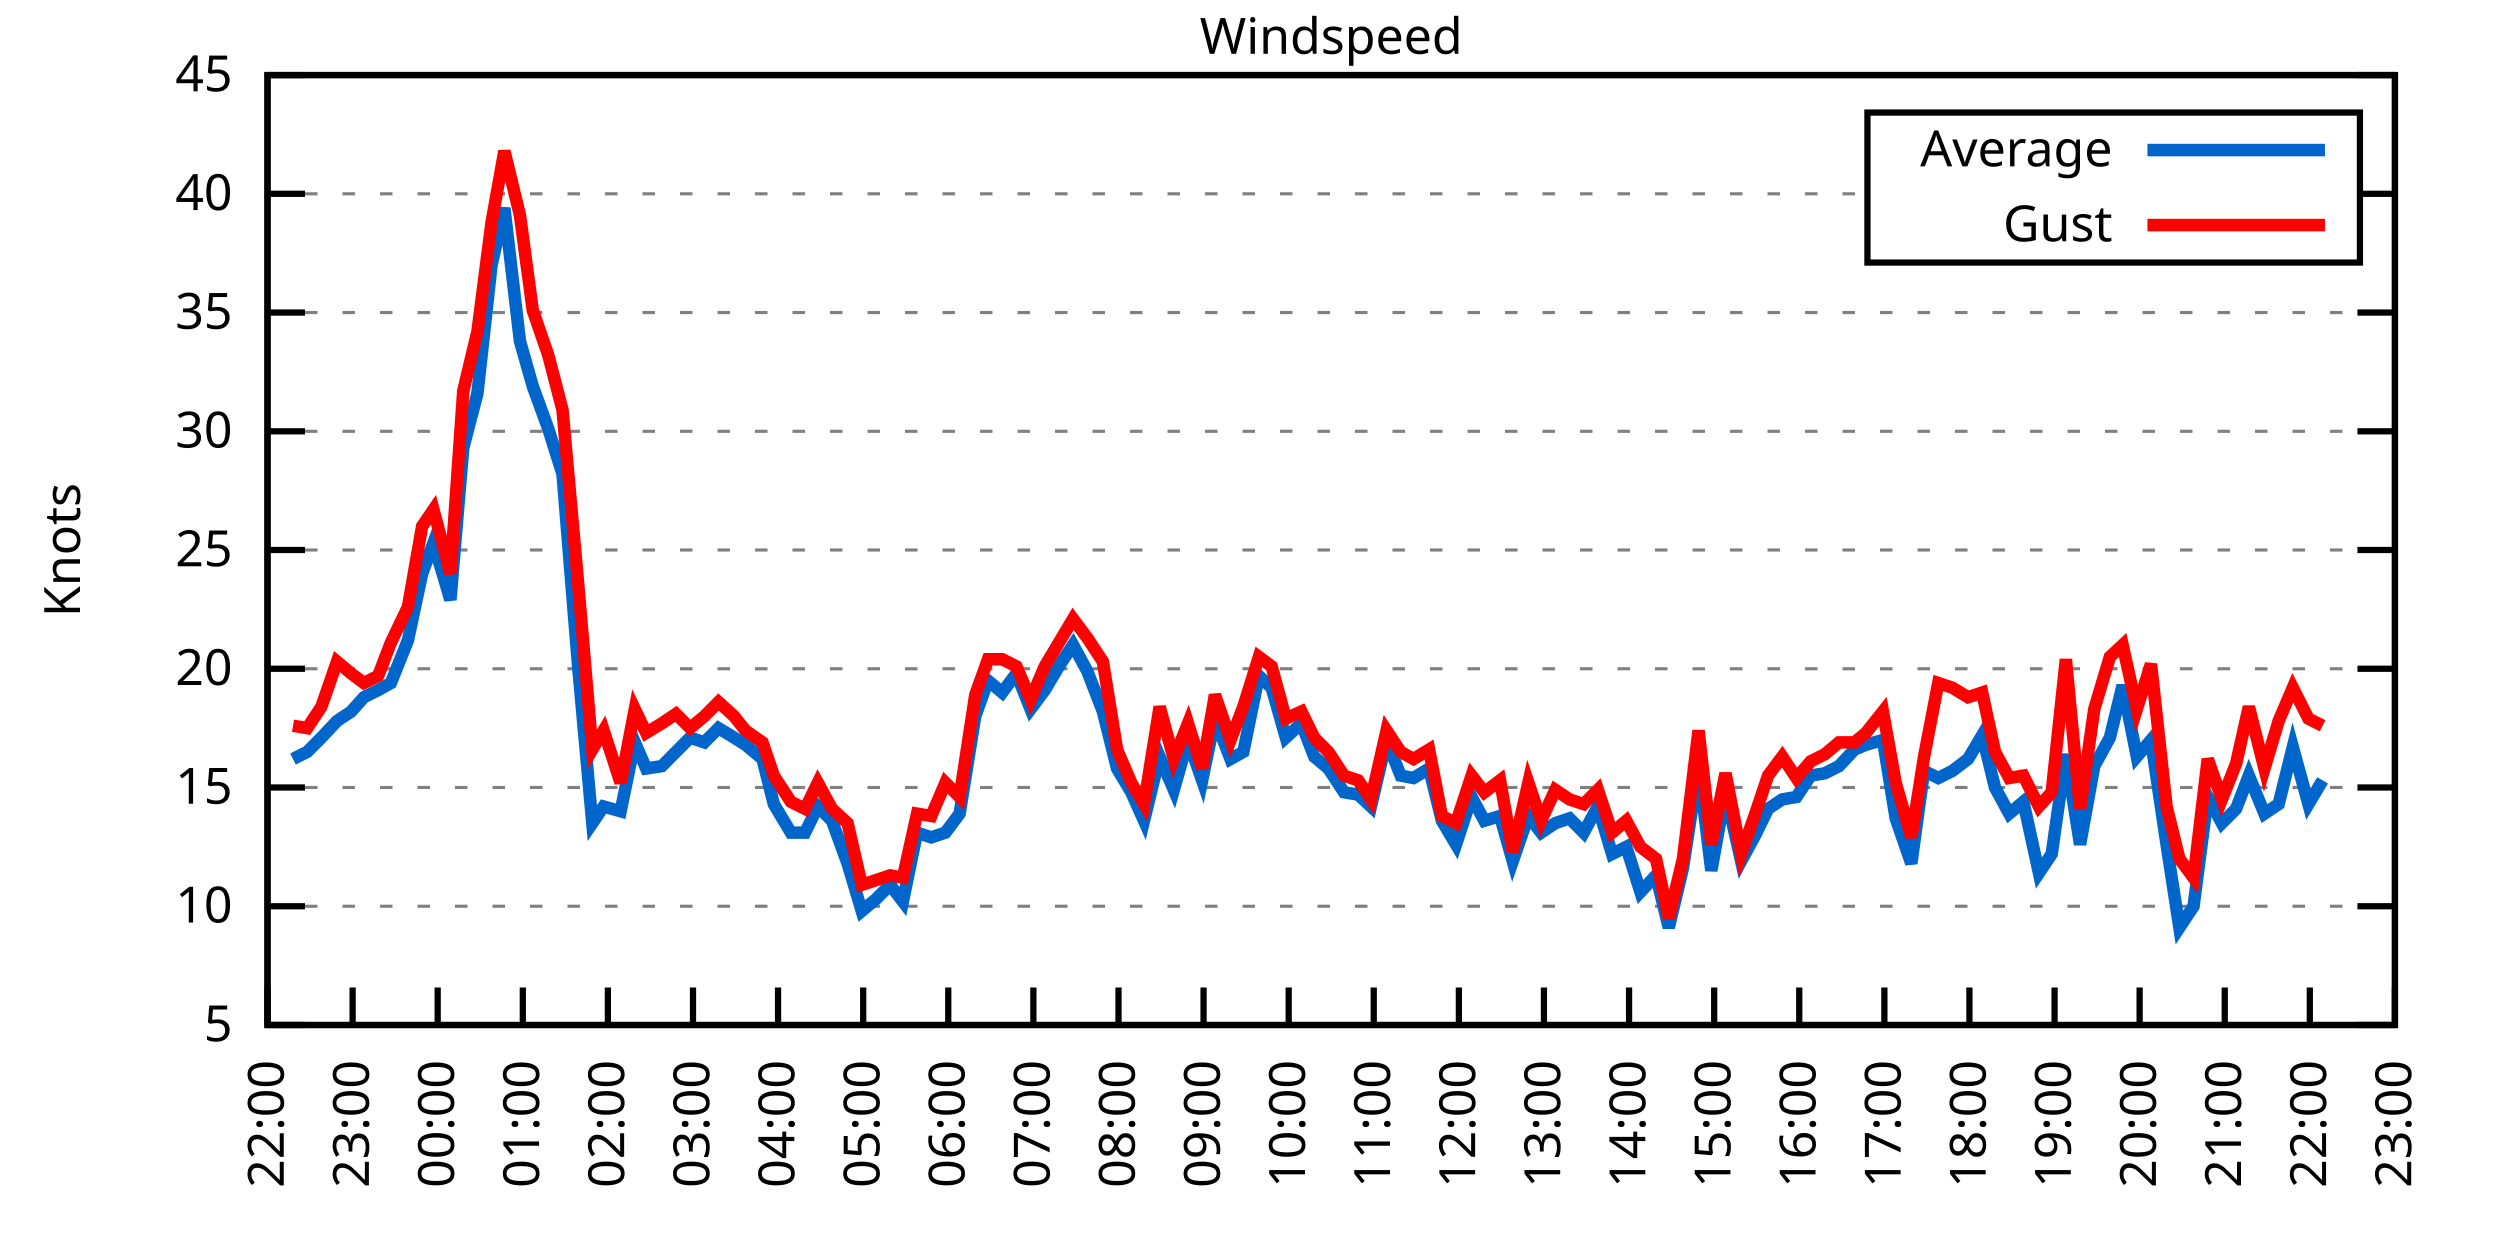
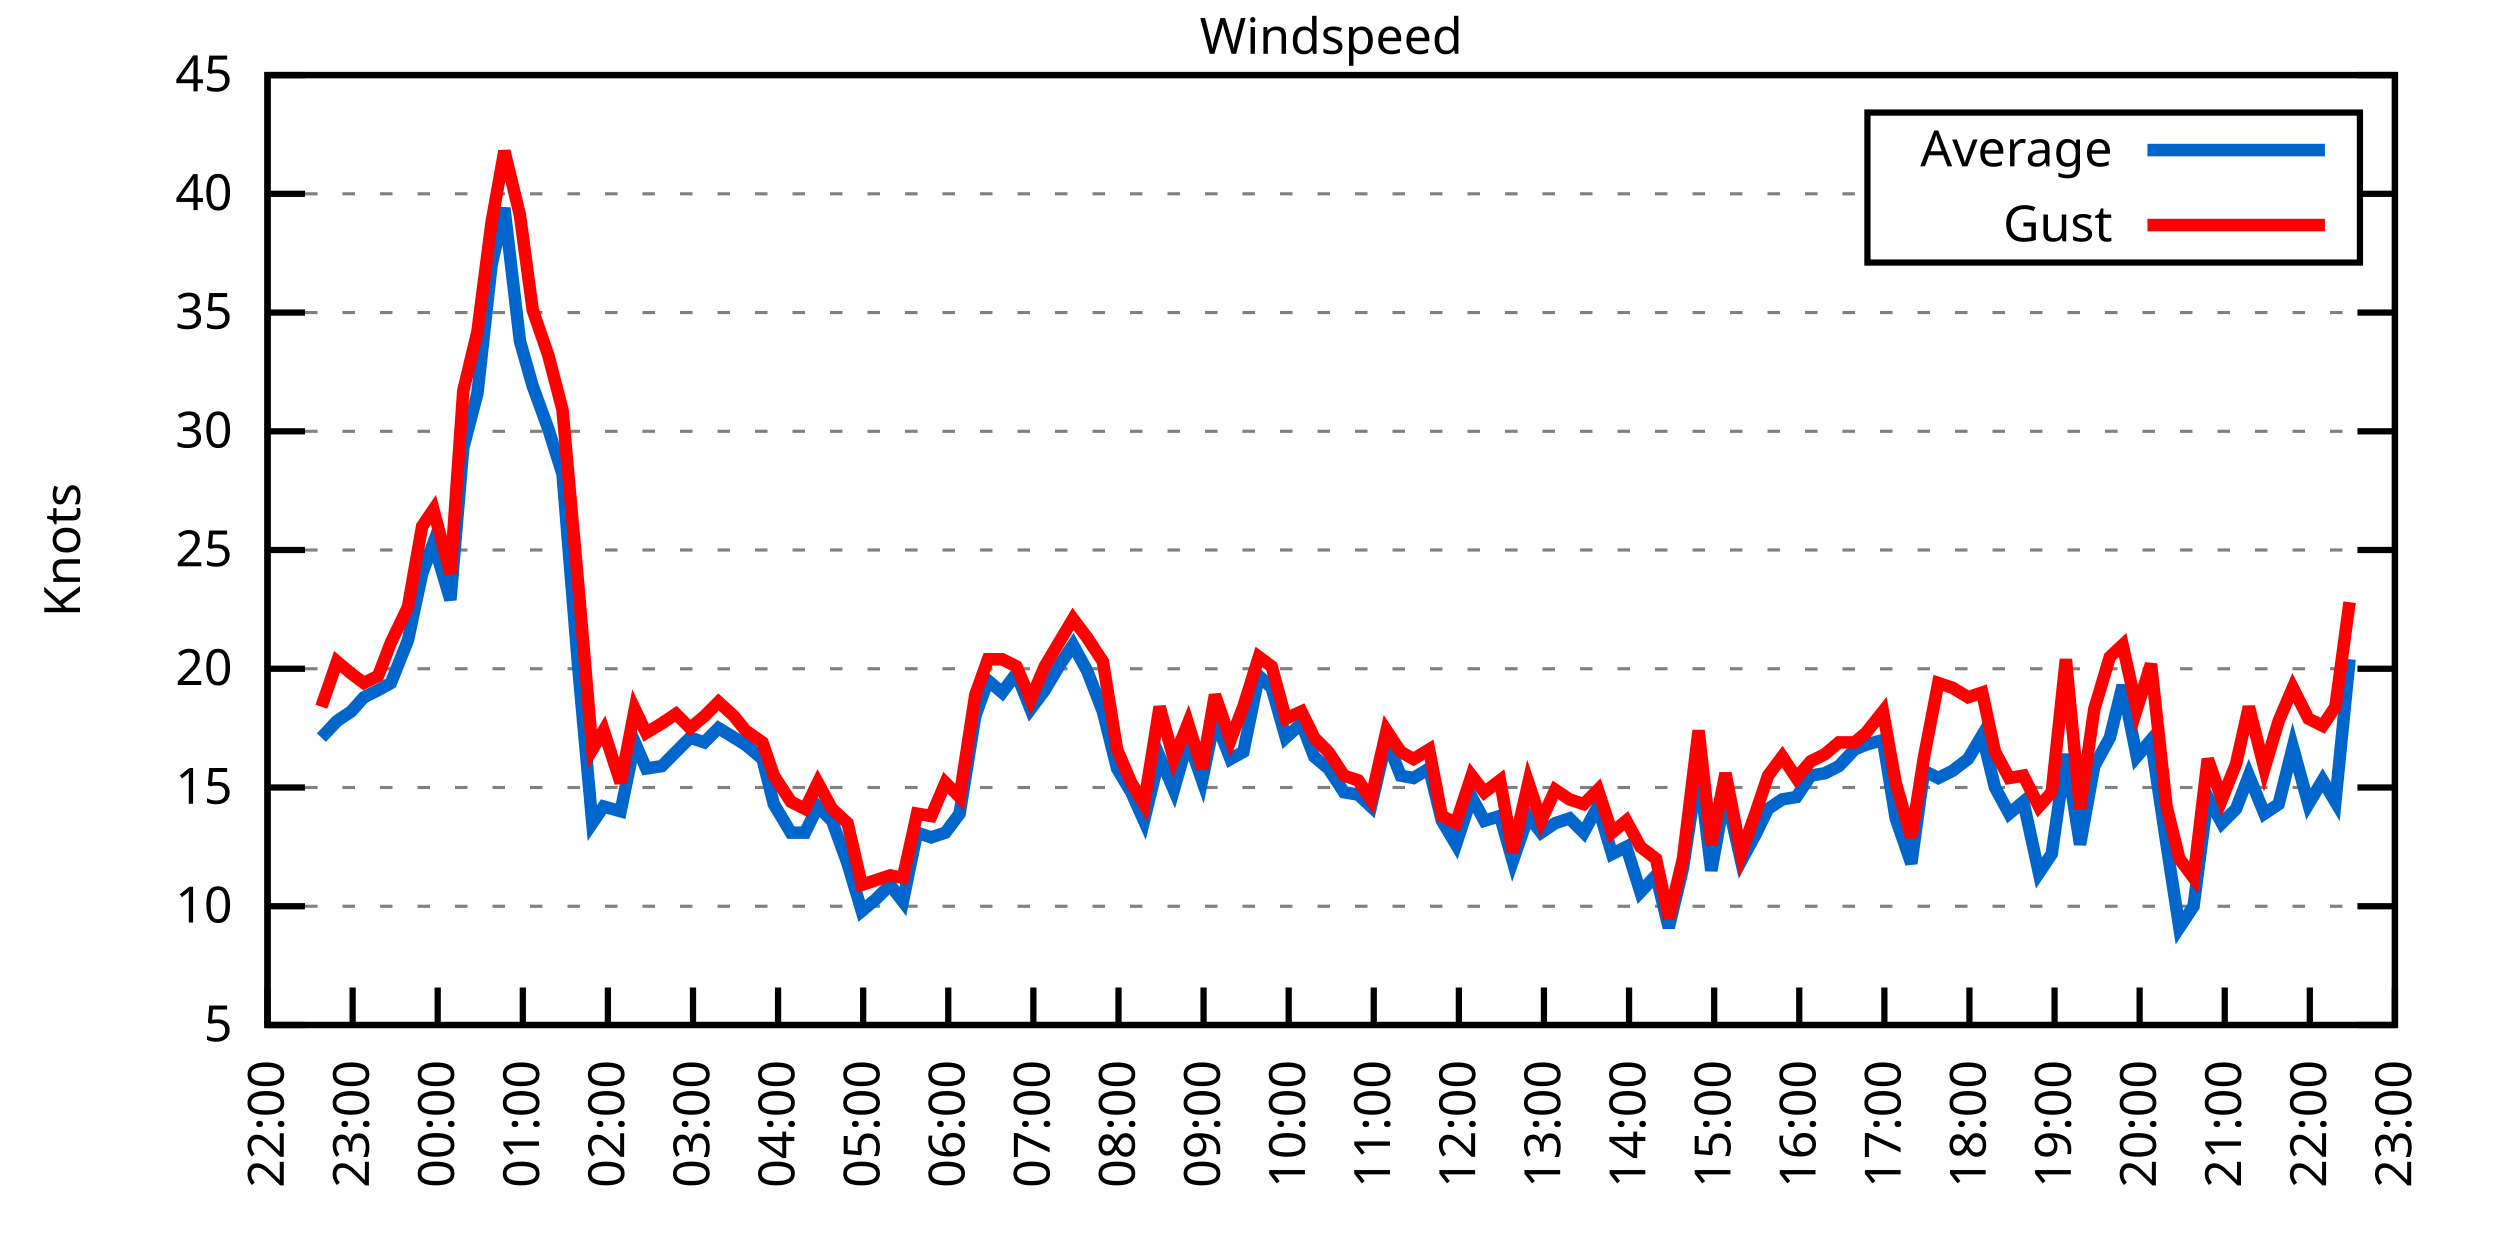
<svg xmlns="http://www.w3.org/2000/svg" xmlns:xlink="http://www.w3.org/1999/xlink" width="400" height="200" viewBox="0 0 400 200">
  <g id="gnuplot_canvas">
    <rect x="0" y="0" width="400" height="200" fill="none" />
    <defs>
      <circle id="gpDot" r="0.5" stroke-width="0.5" stroke="currentColor" />
      <path id="gpPt0" stroke-width="0.333" stroke="currentColor" d="M-1,0 h2 M0,-1 v2" />
      <path id="gpPt1" stroke-width="0.333" stroke="currentColor" d="M-1,-1 L1,1 M1,-1 L-1,1" />
      <path id="gpPt2" stroke-width="0.333" stroke="currentColor" d="M-1,0 L1,0 M0,-1 L0,1 M-1,-1 L1,1 M-1,1 L1,-1" />
      <rect id="gpPt3" stroke-width="0.333" stroke="currentColor" x="-1" y="-1" width="2" height="2" />
      <rect id="gpPt4" stroke-width="0.333" stroke="currentColor" fill="currentColor" x="-1" y="-1" width="2" height="2" />
      <circle id="gpPt5" stroke-width="0.333" stroke="currentColor" cx="0" cy="0" r="1" />
      <use xlink:href="#gpPt5" id="gpPt6" fill="currentColor" stroke="none" />
      <path id="gpPt7" stroke-width="0.333" stroke="currentColor" d="M0,-1.33 L-1.33,0.67 L1.33,0.67 z" />
      <use xlink:href="#gpPt7" id="gpPt8" fill="currentColor" stroke="none" />
      <use xlink:href="#gpPt7" id="gpPt9" stroke="currentColor" transform="rotate(180)" />
      <use xlink:href="#gpPt9" id="gpPt10" fill="currentColor" stroke="none" />
      <use xlink:href="#gpPt3" id="gpPt11" stroke="currentColor" transform="rotate(45)" />
      <use xlink:href="#gpPt11" id="gpPt12" fill="currentColor" stroke="none" />
      <path id="gpPt13" stroke-width="0.333" stroke="currentColor" d="M0,1.330 L1.265,0.411 L0.782,-1.067 L-0.782,-1.076 L-1.265,0.411 z" />
      <use xlink:href="#gpPt13" id="gpPt14" fill="currentColor" stroke="none" />
      <filter id="textbox" filterUnits="objectBoundingBox" x="0" y="0" height="1" width="1">
        <feFlood flood-color="white" flood-opacity="1" result="bgnd" />
        <feComposite in="SourceGraphic" in2="bgnd" operator="atop" />
      </filter>
      <filter id="greybox" filterUnits="objectBoundingBox" x="0" y="0" height="1" width="1">
        <feFlood flood-color="lightgrey" flood-opacity="1" result="grey" />
        <feComposite in="SourceGraphic" in2="grey" operator="atop" />
      </filter>
    </defs>
    <g fill="none" color="white" stroke="currentColor" stroke-width="1.00" stroke-linecap="butt" stroke-linejoin="miter">
</g>
    <g fill="none" color="black" stroke="currentColor" stroke-width="1.00" stroke-linecap="butt" stroke-linejoin="miter">
      <g stroke="none" shape-rendering="crispEdges">
        <polygon fill="rgb(255, 255, 255)" points="42.80,164.00 383.18,164.00 383.18,12.02 42.80,12.02 " />
      </g>
    </g>
    <g fill="none" color="black" stroke="currentColor" stroke-width="1.00" stroke-linecap="butt" stroke-linejoin="miter">
</g>
    <g fill="none" color="black" stroke="black" stroke-width="0.50" stroke-linecap="butt" stroke-linejoin="miter">
</g>
    <g fill="none" color="gray" stroke="currentColor" stroke-width="0.50" stroke-linecap="butt" stroke-linejoin="miter">
      <path stroke="gray" stroke-dasharray="2,4" class="gridline" d="M42.80,164.00 L383.19,164.00  " />
    </g>
    <g fill="none" color="gray" stroke="gray" stroke-width="1.00" stroke-linecap="butt" stroke-linejoin="miter">
</g>
    <g fill="none" color="black" stroke="currentColor" stroke-width="1.00" stroke-linecap="butt" stroke-linejoin="miter">
      <path stroke="black" d="M42.80,164.00 L48.80,164.00 M383.19,164.00 L377.19,164.00  " />
      <g transform="translate(37.20,166.60)" stroke="none" fill="black" font-family="Sans" font-size="8.00" text-anchor="end">
        <text>
          <tspan font-family="Sans"> 5</tspan>
        </text>
      </g>
    </g>
    <g fill="none" color="black" stroke="currentColor" stroke-width="1.00" stroke-linecap="butt" stroke-linejoin="miter">
</g>
    <g fill="none" color="black" stroke="black" stroke-width="0.50" stroke-linecap="butt" stroke-linejoin="miter">
</g>
    <g fill="none" color="gray" stroke="currentColor" stroke-width="0.50" stroke-linecap="butt" stroke-linejoin="miter">
      <path stroke="gray" stroke-dasharray="2,4" class="gridline" d="M42.80,145.00 L383.19,145.00  " />
    </g>
    <g fill="none" color="gray" stroke="gray" stroke-width="1.00" stroke-linecap="butt" stroke-linejoin="miter">
</g>
    <g fill="none" color="black" stroke="currentColor" stroke-width="1.00" stroke-linecap="butt" stroke-linejoin="miter">
      <path stroke="black" d="M42.80,145.00 L48.80,145.00 M383.19,145.00 L377.19,145.00  " />
      <g transform="translate(37.20,147.60)" stroke="none" fill="black" font-family="Sans" font-size="8.00" text-anchor="end">
        <text>
          <tspan font-family="Sans"> 10</tspan>
        </text>
      </g>
    </g>
    <g fill="none" color="black" stroke="currentColor" stroke-width="1.00" stroke-linecap="butt" stroke-linejoin="miter">
</g>
    <g fill="none" color="black" stroke="black" stroke-width="0.50" stroke-linecap="butt" stroke-linejoin="miter">
</g>
    <g fill="none" color="gray" stroke="currentColor" stroke-width="0.50" stroke-linecap="butt" stroke-linejoin="miter">
      <path stroke="gray" stroke-dasharray="2,4" class="gridline" d="M42.80,126.00 L383.19,126.00  " />
    </g>
    <g fill="none" color="gray" stroke="gray" stroke-width="1.00" stroke-linecap="butt" stroke-linejoin="miter">
</g>
    <g fill="none" color="black" stroke="currentColor" stroke-width="1.00" stroke-linecap="butt" stroke-linejoin="miter">
      <path stroke="black" d="M42.80,126.00 L48.80,126.00 M383.19,126.00 L377.19,126.00  " />
      <g transform="translate(37.20,128.60)" stroke="none" fill="black" font-family="Sans" font-size="8.00" text-anchor="end">
        <text>
          <tspan font-family="Sans"> 15</tspan>
        </text>
      </g>
    </g>
    <g fill="none" color="black" stroke="currentColor" stroke-width="1.00" stroke-linecap="butt" stroke-linejoin="miter">
</g>
    <g fill="none" color="black" stroke="black" stroke-width="0.50" stroke-linecap="butt" stroke-linejoin="miter">
</g>
    <g fill="none" color="gray" stroke="currentColor" stroke-width="0.50" stroke-linecap="butt" stroke-linejoin="miter">
      <path stroke="gray" stroke-dasharray="2,4" class="gridline" d="M42.80,107.00 L383.19,107.00  " />
    </g>
    <g fill="none" color="gray" stroke="gray" stroke-width="1.00" stroke-linecap="butt" stroke-linejoin="miter">
</g>
    <g fill="none" color="black" stroke="currentColor" stroke-width="1.00" stroke-linecap="butt" stroke-linejoin="miter">
      <path stroke="black" d="M42.80,107.00 L48.80,107.00 M383.19,107.00 L377.19,107.00  " />
      <g transform="translate(37.20,109.60)" stroke="none" fill="black" font-family="Sans" font-size="8.00" text-anchor="end">
        <text>
          <tspan font-family="Sans"> 20</tspan>
        </text>
      </g>
    </g>
    <g fill="none" color="black" stroke="currentColor" stroke-width="1.00" stroke-linecap="butt" stroke-linejoin="miter">
</g>
    <g fill="none" color="black" stroke="black" stroke-width="0.50" stroke-linecap="butt" stroke-linejoin="miter">
</g>
    <g fill="none" color="gray" stroke="currentColor" stroke-width="0.50" stroke-linecap="butt" stroke-linejoin="miter">
      <path stroke="gray" stroke-dasharray="2,4" class="gridline" d="M42.80,88.00 L383.19,88.00  " />
    </g>
    <g fill="none" color="gray" stroke="gray" stroke-width="1.00" stroke-linecap="butt" stroke-linejoin="miter">
</g>
    <g fill="none" color="black" stroke="currentColor" stroke-width="1.00" stroke-linecap="butt" stroke-linejoin="miter">
      <path stroke="black" d="M42.80,88.00 L48.80,88.00 M383.19,88.00 L377.19,88.00  " />
      <g transform="translate(37.20,90.60)" stroke="none" fill="black" font-family="Sans" font-size="8.00" text-anchor="end">
        <text>
          <tspan font-family="Sans"> 25</tspan>
        </text>
      </g>
    </g>
    <g fill="none" color="black" stroke="currentColor" stroke-width="1.00" stroke-linecap="butt" stroke-linejoin="miter">
</g>
    <g fill="none" color="black" stroke="black" stroke-width="0.50" stroke-linecap="butt" stroke-linejoin="miter">
</g>
    <g fill="none" color="gray" stroke="currentColor" stroke-width="0.50" stroke-linecap="butt" stroke-linejoin="miter">
      <path stroke="gray" stroke-dasharray="2,4" class="gridline" d="M42.80,69.01 L383.19,69.01  " />
    </g>
    <g fill="none" color="gray" stroke="gray" stroke-width="1.00" stroke-linecap="butt" stroke-linejoin="miter">
</g>
    <g fill="none" color="black" stroke="currentColor" stroke-width="1.00" stroke-linecap="butt" stroke-linejoin="miter">
      <path stroke="black" d="M42.80,69.01 L48.80,69.01 M383.19,69.01 L377.19,69.01  " />
      <g transform="translate(37.20,71.61)" stroke="none" fill="black" font-family="Sans" font-size="8.00" text-anchor="end">
        <text>
          <tspan font-family="Sans"> 30</tspan>
        </text>
      </g>
    </g>
    <g fill="none" color="black" stroke="currentColor" stroke-width="1.00" stroke-linecap="butt" stroke-linejoin="miter">
</g>
    <g fill="none" color="black" stroke="black" stroke-width="0.50" stroke-linecap="butt" stroke-linejoin="miter">
</g>
    <g fill="none" color="gray" stroke="currentColor" stroke-width="0.50" stroke-linecap="butt" stroke-linejoin="miter">
      <path stroke="gray" stroke-dasharray="2,4" class="gridline" d="M42.80,50.01 L383.19,50.01  " />
    </g>
    <g fill="none" color="gray" stroke="gray" stroke-width="1.00" stroke-linecap="butt" stroke-linejoin="miter">
</g>
    <g fill="none" color="black" stroke="currentColor" stroke-width="1.00" stroke-linecap="butt" stroke-linejoin="miter">
      <path stroke="black" d="M42.80,50.01 L48.80,50.01 M383.19,50.01 L377.19,50.01  " />
      <g transform="translate(37.20,52.61)" stroke="none" fill="black" font-family="Sans" font-size="8.00" text-anchor="end">
        <text>
          <tspan font-family="Sans"> 35</tspan>
        </text>
      </g>
    </g>
    <g fill="none" color="black" stroke="currentColor" stroke-width="1.00" stroke-linecap="butt" stroke-linejoin="miter">
</g>
    <g fill="none" color="black" stroke="black" stroke-width="0.50" stroke-linecap="butt" stroke-linejoin="miter">
</g>
    <g fill="none" color="gray" stroke="currentColor" stroke-width="0.50" stroke-linecap="butt" stroke-linejoin="miter">
      <path stroke="gray" stroke-dasharray="2,4" class="gridline" d="M42.80,31.01 L298.79,31.01 M377.59,31.01 L383.19,31.01  " />
    </g>
    <g fill="none" color="gray" stroke="gray" stroke-width="1.00" stroke-linecap="butt" stroke-linejoin="miter">
</g>
    <g fill="none" color="black" stroke="currentColor" stroke-width="1.00" stroke-linecap="butt" stroke-linejoin="miter">
      <path stroke="black" d="M42.80,31.01 L48.80,31.01 M383.19,31.01 L377.19,31.01  " />
      <g transform="translate(37.20,33.61)" stroke="none" fill="black" font-family="Sans" font-size="8.00" text-anchor="end">
        <text>
          <tspan font-family="Sans"> 40</tspan>
        </text>
      </g>
    </g>
    <g fill="none" color="black" stroke="currentColor" stroke-width="1.00" stroke-linecap="butt" stroke-linejoin="miter">
</g>
    <g fill="none" color="black" stroke="black" stroke-width="0.50" stroke-linecap="butt" stroke-linejoin="miter">
</g>
    <g fill="none" color="gray" stroke="currentColor" stroke-width="0.50" stroke-linecap="butt" stroke-linejoin="miter">
      <path stroke="gray" stroke-dasharray="2,4" class="gridline" d="M42.80,12.01 L383.19,12.01  " />
    </g>
    <g fill="none" color="gray" stroke="gray" stroke-width="1.00" stroke-linecap="butt" stroke-linejoin="miter">
</g>
    <g fill="none" color="black" stroke="currentColor" stroke-width="1.00" stroke-linecap="butt" stroke-linejoin="miter">
      <path stroke="black" d="M42.80,12.01 L48.80,12.01 M383.19,12.01 L377.19,12.01  " />
      <g transform="translate(37.20,14.61)" stroke="none" fill="black" font-family="Sans" font-size="8.00" text-anchor="end">
        <text>
          <tspan font-family="Sans"> 45</tspan>
        </text>
      </g>
    </g>
    <g fill="none" color="black" stroke="currentColor" stroke-width="1.00" stroke-linecap="butt" stroke-linejoin="miter">
      <path stroke="black" d="M42.80,164.00 L42.80,158.00  " />
      <g transform="translate(45.40,169.60) rotate(270.00)" stroke="none" fill="black" font-family="Sans" font-size="8.00" text-anchor="end">
        <text>
          <tspan font-family="Sans">22:00</tspan>
        </text>
      </g>
    </g>
    <g fill="none" color="black" stroke="currentColor" stroke-width="1.00" stroke-linecap="butt" stroke-linejoin="miter">
      <path stroke="black" d="M56.42,164.00 L56.42,158.00  " />
      <g transform="translate(59.02,169.60) rotate(270.00)" stroke="none" fill="black" font-family="Sans" font-size="8.00" text-anchor="end">
        <text>
          <tspan font-family="Sans">23:00</tspan>
        </text>
      </g>
    </g>
    <g fill="none" color="black" stroke="currentColor" stroke-width="1.00" stroke-linecap="butt" stroke-linejoin="miter">
      <path stroke="black" d="M70.03,164.00 L70.03,158.00  " />
      <g transform="translate(72.63,169.60) rotate(270.00)" stroke="none" fill="black" font-family="Sans" font-size="8.00" text-anchor="end">
        <text>
          <tspan font-family="Sans">00:00</tspan>
        </text>
      </g>
    </g>
    <g fill="none" color="black" stroke="currentColor" stroke-width="1.00" stroke-linecap="butt" stroke-linejoin="miter">
      <path stroke="black" d="M83.65,164.00 L83.65,158.00  " />
      <g transform="translate(86.25,169.60) rotate(270.00)" stroke="none" fill="black" font-family="Sans" font-size="8.00" text-anchor="end">
        <text>
          <tspan font-family="Sans">01:00</tspan>
        </text>
      </g>
    </g>
    <g fill="none" color="black" stroke="currentColor" stroke-width="1.00" stroke-linecap="butt" stroke-linejoin="miter">
      <path stroke="black" d="M97.26,164.00 L97.26,158.00  " />
      <g transform="translate(99.86,169.60) rotate(270.00)" stroke="none" fill="black" font-family="Sans" font-size="8.00" text-anchor="end">
        <text>
          <tspan font-family="Sans">02:00</tspan>
        </text>
      </g>
    </g>
    <g fill="none" color="black" stroke="currentColor" stroke-width="1.00" stroke-linecap="butt" stroke-linejoin="miter">
      <path stroke="black" d="M110.88,164.00 L110.88,158.00  " />
      <g transform="translate(113.48,169.60) rotate(270.00)" stroke="none" fill="black" font-family="Sans" font-size="8.00" text-anchor="end">
        <text>
          <tspan font-family="Sans">03:00</tspan>
        </text>
      </g>
    </g>
    <g fill="none" color="black" stroke="currentColor" stroke-width="1.00" stroke-linecap="butt" stroke-linejoin="miter">
      <path stroke="black" d="M124.49,164.00 L124.49,158.00  " />
      <g transform="translate(127.09,169.60) rotate(270.00)" stroke="none" fill="black" font-family="Sans" font-size="8.00" text-anchor="end">
        <text>
          <tspan font-family="Sans">04:00</tspan>
        </text>
      </g>
    </g>
    <g fill="none" color="black" stroke="currentColor" stroke-width="1.00" stroke-linecap="butt" stroke-linejoin="miter">
      <path stroke="black" d="M138.11,164.00 L138.11,158.00  " />
      <g transform="translate(140.71,169.60) rotate(270.00)" stroke="none" fill="black" font-family="Sans" font-size="8.00" text-anchor="end">
        <text>
          <tspan font-family="Sans">05:00</tspan>
        </text>
      </g>
    </g>
    <g fill="none" color="black" stroke="currentColor" stroke-width="1.00" stroke-linecap="butt" stroke-linejoin="miter">
      <path stroke="black" d="M151.72,164.00 L151.72,158.00  " />
      <g transform="translate(154.32,169.60) rotate(270.00)" stroke="none" fill="black" font-family="Sans" font-size="8.00" text-anchor="end">
        <text>
          <tspan font-family="Sans">06:00</tspan>
        </text>
      </g>
    </g>
    <g fill="none" color="black" stroke="currentColor" stroke-width="1.00" stroke-linecap="butt" stroke-linejoin="miter">
      <path stroke="black" d="M165.34,164.00 L165.34,158.00  " />
      <g transform="translate(167.94,169.60) rotate(270.00)" stroke="none" fill="black" font-family="Sans" font-size="8.00" text-anchor="end">
        <text>
          <tspan font-family="Sans">07:00</tspan>
        </text>
      </g>
    </g>
    <g fill="none" color="black" stroke="currentColor" stroke-width="1.00" stroke-linecap="butt" stroke-linejoin="miter">
      <path stroke="black" d="M178.96,164.00 L178.96,158.00  " />
      <g transform="translate(181.56,169.60) rotate(270.00)" stroke="none" fill="black" font-family="Sans" font-size="8.00" text-anchor="end">
        <text>
          <tspan font-family="Sans">08:00</tspan>
        </text>
      </g>
    </g>
    <g fill="none" color="black" stroke="currentColor" stroke-width="1.00" stroke-linecap="butt" stroke-linejoin="miter">
      <path stroke="black" d="M192.57,164.00 L192.57,158.00  " />
      <g transform="translate(195.17,169.60) rotate(270.00)" stroke="none" fill="black" font-family="Sans" font-size="8.00" text-anchor="end">
        <text>
          <tspan font-family="Sans">09:00</tspan>
        </text>
      </g>
    </g>
    <g fill="none" color="black" stroke="currentColor" stroke-width="1.00" stroke-linecap="butt" stroke-linejoin="miter">
      <path stroke="black" d="M206.19,164.00 L206.19,158.00  " />
      <g transform="translate(208.79,169.60) rotate(270.00)" stroke="none" fill="black" font-family="Sans" font-size="8.00" text-anchor="end">
        <text>
          <tspan font-family="Sans">10:00</tspan>
        </text>
      </g>
    </g>
    <g fill="none" color="black" stroke="currentColor" stroke-width="1.00" stroke-linecap="butt" stroke-linejoin="miter">
      <path stroke="black" d="M219.80,164.00 L219.80,158.00  " />
      <g transform="translate(222.40,169.60) rotate(270.00)" stroke="none" fill="black" font-family="Sans" font-size="8.00" text-anchor="end">
        <text>
          <tspan font-family="Sans">11:00</tspan>
        </text>
      </g>
    </g>
    <g fill="none" color="black" stroke="currentColor" stroke-width="1.00" stroke-linecap="butt" stroke-linejoin="miter">
      <path stroke="black" d="M233.42,164.00 L233.42,158.00  " />
      <g transform="translate(236.02,169.60) rotate(270.00)" stroke="none" fill="black" font-family="Sans" font-size="8.00" text-anchor="end">
        <text>
          <tspan font-family="Sans">12:00</tspan>
        </text>
      </g>
    </g>
    <g fill="none" color="black" stroke="currentColor" stroke-width="1.00" stroke-linecap="butt" stroke-linejoin="miter">
      <path stroke="black" d="M247.03,164.00 L247.03,158.00  " />
      <g transform="translate(249.63,169.60) rotate(270.00)" stroke="none" fill="black" font-family="Sans" font-size="8.00" text-anchor="end">
        <text>
          <tspan font-family="Sans">13:00</tspan>
        </text>
      </g>
    </g>
    <g fill="none" color="black" stroke="currentColor" stroke-width="1.00" stroke-linecap="butt" stroke-linejoin="miter">
      <path stroke="black" d="M260.65,164.00 L260.65,158.00  " />
      <g transform="translate(263.25,169.60) rotate(270.00)" stroke="none" fill="black" font-family="Sans" font-size="8.00" text-anchor="end">
        <text>
          <tspan font-family="Sans">14:00</tspan>
        </text>
      </g>
    </g>
    <g fill="none" color="black" stroke="currentColor" stroke-width="1.00" stroke-linecap="butt" stroke-linejoin="miter">
      <path stroke="black" d="M274.27,164.00 L274.27,158.00  " />
      <g transform="translate(276.87,169.60) rotate(270.00)" stroke="none" fill="black" font-family="Sans" font-size="8.00" text-anchor="end">
        <text>
          <tspan font-family="Sans">15:00</tspan>
        </text>
      </g>
    </g>
    <g fill="none" color="black" stroke="currentColor" stroke-width="1.00" stroke-linecap="butt" stroke-linejoin="miter">
      <path stroke="black" d="M287.88,164.00 L287.88,158.00  " />
      <g transform="translate(290.48,169.60) rotate(270.00)" stroke="none" fill="black" font-family="Sans" font-size="8.00" text-anchor="end">
        <text>
          <tspan font-family="Sans">16:00</tspan>
        </text>
      </g>
    </g>
    <g fill="none" color="black" stroke="currentColor" stroke-width="1.00" stroke-linecap="butt" stroke-linejoin="miter">
      <path stroke="black" d="M301.50,164.00 L301.50,158.00  " />
      <g transform="translate(304.10,169.60) rotate(270.00)" stroke="none" fill="black" font-family="Sans" font-size="8.00" text-anchor="end">
        <text>
          <tspan font-family="Sans">17:00</tspan>
        </text>
      </g>
    </g>
    <g fill="none" color="black" stroke="currentColor" stroke-width="1.00" stroke-linecap="butt" stroke-linejoin="miter">
      <path stroke="black" d="M315.11,164.00 L315.11,158.00  " />
      <g transform="translate(317.71,169.60) rotate(270.00)" stroke="none" fill="black" font-family="Sans" font-size="8.00" text-anchor="end">
        <text>
          <tspan font-family="Sans">18:00</tspan>
        </text>
      </g>
    </g>
    <g fill="none" color="black" stroke="currentColor" stroke-width="1.00" stroke-linecap="butt" stroke-linejoin="miter">
      <path stroke="black" d="M328.73,164.00 L328.73,158.00  " />
      <g transform="translate(331.33,169.60) rotate(270.00)" stroke="none" fill="black" font-family="Sans" font-size="8.00" text-anchor="end">
        <text>
          <tspan font-family="Sans">19:00</tspan>
        </text>
      </g>
    </g>
    <g fill="none" color="black" stroke="currentColor" stroke-width="1.00" stroke-linecap="butt" stroke-linejoin="miter">
      <path stroke="black" d="M342.34,164.00 L342.34,158.00  " />
      <g transform="translate(344.94,169.60) rotate(270.00)" stroke="none" fill="black" font-family="Sans" font-size="8.00" text-anchor="end">
        <text>
          <tspan font-family="Sans">20:00</tspan>
        </text>
      </g>
    </g>
    <g fill="none" color="black" stroke="currentColor" stroke-width="1.00" stroke-linecap="butt" stroke-linejoin="miter">
      <path stroke="black" d="M355.96,164.00 L355.96,158.00  " />
      <g transform="translate(358.56,169.60) rotate(270.00)" stroke="none" fill="black" font-family="Sans" font-size="8.00" text-anchor="end">
        <text>
          <tspan font-family="Sans">21:00</tspan>
        </text>
      </g>
    </g>
    <g fill="none" color="black" stroke="currentColor" stroke-width="1.00" stroke-linecap="butt" stroke-linejoin="miter">
      <path stroke="black" d="M369.57,164.00 L369.57,158.00  " />
      <g transform="translate(372.17,169.60) rotate(270.00)" stroke="none" fill="black" font-family="Sans" font-size="8.00" text-anchor="end">
        <text>
          <tspan font-family="Sans">22:00</tspan>
        </text>
      </g>
    </g>
    <g fill="none" color="black" stroke="currentColor" stroke-width="1.00" stroke-linecap="butt" stroke-linejoin="miter">
      <path stroke="black" d="M383.19,164.00 L383.19,158.00  " />
      <g transform="translate(385.79,169.60) rotate(270.00)" stroke="none" fill="black" font-family="Sans" font-size="8.00" text-anchor="end">
        <text>
          <tspan font-family="Sans">23:00</tspan>
        </text>
      </g>
    </g>
    <g fill="none" color="black" stroke="currentColor" stroke-width="1.00" stroke-linecap="butt" stroke-linejoin="miter">
</g>
    <g fill="none" color="black" stroke="currentColor" stroke-width="1.00" stroke-linecap="butt" stroke-linejoin="miter">
      <path stroke="black" d="M42.80,12.01 L42.80,164.00 L383.19,164.00 L383.19,12.01 L42.80,12.01 Z  " />
    </g>
    <g fill="none" color="black" stroke="currentColor" stroke-width="1.00" stroke-linecap="butt" stroke-linejoin="miter">
</g>
    <g fill="none" color="black" stroke="currentColor" stroke-width="1.00" stroke-linecap="butt" stroke-linejoin="miter">
      <path stroke="black" d="M298.79,42.01 L298.79,18.01 L377.59,18.01 L377.59,42.01 L298.79,42.01 Z  " />
    </g>
    <g id="Windspeed_plot_1">
      <g fill="none" color="white" stroke="black" stroke-width="2.00" stroke-linecap="butt" stroke-linejoin="miter">
</g>
      <g fill="none" color="black" stroke="currentColor" stroke-width="2.00" stroke-linecap="butt" stroke-linejoin="miter">
        <g transform="translate(337.99,26.61)" stroke="none" fill="black" font-family="Sans" font-size="8.00" text-anchor="end">
          <text>
            <tspan font-family="Sans">Average</tspan>
          </text>
        </g>
      </g>
      <g fill="none" color="black" stroke="currentColor" stroke-width="2.00" stroke-linecap="butt" stroke-linejoin="miter">
-         <path stroke="rgb(  0, 102, 204)" d="M343.59,24.01 L371.99,24.01 M46.88,121.44 L49.15,120.30 L51.42,118.02 L53.92,115.36 L56.19,113.84 L58.23,111.56   L60.50,110.42 L62.54,109.28 L65.27,102.44 L67.54,91.80 L69.35,86.87 L72.07,95.98 L74.12,71.67 L76.39,62.93   L78.65,42.41 L80.70,33.29 L83.19,54.57 L85.24,61.79 L87.73,68.63 L90.00,75.85 L92.50,106.62 L94.77,131.70   L96.58,129.04 L99.30,129.80 L101.57,118.78 L103.39,122.96 L105.89,122.58 L108.15,120.30 L110.42,118.02 L112.69,118.78   L114.96,116.50 L117.46,118.02 L119.27,119.16 L122.00,121.44 L123.81,128.66 L126.54,133.22 L128.81,133.22 L130.85,129.04   L133.12,131.32 L135.61,138.16 L137.88,145.76 L140.15,143.86 L142.42,141.58 L144.46,144.24 L146.73,133.22 L149.00,133.98   L151.27,133.22 L153.54,130.18 L156.04,114.60 L158.08,108.90 L160.35,110.80 L162.62,107.76 L164.89,113.46 L167.16,110.42   L169.65,106.24 L171.69,103.20 L173.96,107.38 L176.46,113.84 L178.73,122.96 L181.00,126.76 L183.04,131.32 L185.54,121.06   L187.81,126.38 L190.08,118.40 L192.34,124.86 L194.39,114.98 L196.88,121.44 L198.93,120.30 L201.42,108.14 L203.46,110.04   L205.73,118.02 L208.23,115.74 L210.27,121.06 L212.54,122.96 L215.04,126.76 L217.31,127.14 L219.35,129.04 L221.85,118.40   L224.11,124.10 L226.16,124.48 L228.65,122.96 L230.70,131.32 L232.96,135.12 L235.46,127.52 L237.50,131.32 L240.00,130.56   L242.04,137.78 L244.54,130.56 L246.58,133.22 L248.85,131.70 L251.12,130.94 L253.39,133.22 L255.66,129.04 L257.93,136.64   L260.20,135.50 L262.47,142.72 L264.96,140.06 L267.00,148.42 L269.27,138.92 L271.77,122.58 L273.81,139.30 L276.08,126.76   L278.58,137.78 L280.85,133.60 L282.89,129.42 L285.16,127.90 L287.43,127.52 L289.70,124.10 L291.97,123.72 L294.23,122.58   L296.73,119.92 L298.55,119.16 L301.27,118.40 L303.31,130.94 L305.81,138.16 L307.85,123.34 L310.12,124.48 L312.39,123.34   L314.89,121.44 L317.15,117.64 L319.20,126.00 L321.47,130.18 L323.74,128.28 L326.23,139.68 L328.27,136.64 L330.54,120.68   L332.81,135.12 L335.08,122.58 L337.58,118.02 L339.62,109.66 L341.89,121.06 L344.16,118.40 L346.65,135.12 L348.70,148.42   L350.97,145.00 L353.24,127.52 L355.50,131.70 L357.77,129.42 L359.82,124.10 L362.31,130.18 L364.58,128.66 L366.85,119.54   L369.35,128.66 L371.62,124.86  " />
+         <path stroke="rgb(  0, 102, 204)" d="M343.59,24.01 L371.99,24.01 M51.42,118.02 L53.92,115.36 L56.19,113.84 L58.23,111.56 L60.50,110.42 L62.54,109.28   L65.27,102.44 L67.54,91.80 L69.35,86.87 L72.07,95.98 L74.12,71.67 L76.39,62.93 L78.65,42.41 L80.70,33.29   L83.19,54.57 L85.24,61.79 L87.73,68.63 L90.00,75.85 L92.50,106.62 L94.77,131.70 L96.58,129.04 L99.30,129.80   L101.57,118.78 L103.39,122.96 L105.89,122.58 L108.15,120.30 L110.42,118.02 L112.69,118.78 L114.96,116.50 L117.46,118.02   L119.27,119.16 L122.00,121.44 L123.81,128.66 L126.54,133.22 L128.81,133.22 L130.85,129.04 L133.12,131.32 L135.61,138.16   L137.88,145.76 L140.15,143.86 L142.42,141.58 L144.46,144.24 L146.73,133.22 L149.00,133.98 L151.27,133.22 L153.54,130.18   L156.04,114.60 L158.08,108.90 L160.35,110.80 L162.62,107.76 L164.89,113.46 L167.16,110.42 L169.65,106.24 L171.69,103.20   L173.96,107.38 L176.46,113.84 L178.73,122.96 L181.00,126.76 L183.04,131.32 L185.54,121.06 L187.81,126.38 L190.08,118.40   L192.34,124.86 L194.39,114.98 L196.88,121.44 L198.93,120.30 L201.42,108.14 L203.46,110.04 L205.73,118.02 L208.23,115.74   L210.27,121.06 L212.54,122.96 L215.04,126.76 L217.31,127.14 L219.35,129.04 L221.85,118.40 L224.11,124.10 L226.16,124.48   L228.65,122.96 L230.70,131.32 L232.96,135.12 L235.46,127.52 L237.50,131.32 L240.00,130.56 L242.04,137.78 L244.54,130.56   L246.58,133.22 L248.85,131.70 L251.12,130.94 L253.39,133.22 L255.66,129.04 L257.93,136.64 L260.20,135.50 L262.47,142.72   L264.96,140.06 L267.00,148.42 L269.27,138.92 L271.77,122.58 L273.81,139.30 L276.08,126.76 L278.58,137.78 L280.85,133.60   L282.89,129.42 L285.16,127.90 L287.43,127.52 L289.70,124.10 L291.97,123.72 L294.23,122.58 L296.73,119.92 L298.55,119.16   L301.27,118.40 L303.31,130.94 L305.81,138.16 L307.85,123.34 L310.12,124.48 L312.39,123.34 L314.89,121.44 L317.15,117.64   L319.20,126.00 L321.47,130.18 L323.74,128.28 L326.23,139.68 L328.27,136.64 L330.54,120.68 L332.81,135.12 L335.08,122.58   L337.58,118.02 L339.62,109.66 L341.89,121.06 L344.16,118.40 L346.65,135.12 L348.70,148.42 L350.97,145.00 L353.24,127.52   L355.50,131.70 L357.77,129.42 L359.82,124.10 L362.31,130.18 L364.58,128.66 L366.85,119.54 L369.35,128.66 L371.62,124.86   L373.66,128.28 L375.93,105.48  " />
      </g>
    </g>
    <g id="Windspeed_plot_2">
      <g fill="none" color="black" stroke="currentColor" stroke-width="2.00" stroke-linecap="butt" stroke-linejoin="miter">
        <g transform="translate(337.99,38.61)" stroke="none" fill="black" font-family="Sans" font-size="8.00" text-anchor="end">
          <text>
            <tspan font-family="Sans">Gust</tspan>
          </text>
        </g>
      </g>
      <g fill="none" color="black" stroke="currentColor" stroke-width="2.00" stroke-linecap="butt" stroke-linejoin="miter">
-         <path stroke="rgb(255,   0,   0)" d="M343.59,36.01 L371.99,36.01 M46.88,116.12 L49.15,116.50 L51.42,113.08 L53.92,105.86 L56.19,107.76 L58.23,109.28   L60.50,108.14 L62.54,102.82 L65.27,97.12 L67.54,84.21 L69.35,81.55 L72.07,91.80 L74.12,62.55 L76.39,53.05   L78.65,35.57 L80.70,24.17 L83.19,34.43 L85.24,49.63 L87.73,56.85 L90.00,65.59 L92.50,93.32 L94.77,119.92   L96.58,116.88 L99.30,125.24 L101.57,113.46 L103.39,117.26 L105.89,115.74 L108.15,114.22 L110.42,116.50 L112.69,114.60   L114.96,112.32 L117.46,114.60 L119.27,116.88 L122.00,118.78 L123.81,124.10 L126.54,128.28 L128.81,129.42 L130.85,125.24   L133.12,129.42 L135.61,131.70 L137.88,141.58 L140.15,140.82 L142.42,140.06 L144.46,140.44 L146.73,130.18 L149.00,130.56   L151.27,125.24 L153.54,127.52 L156.04,111.18 L158.08,105.48 L160.35,105.48 L162.62,106.62 L164.89,111.94 L167.16,106.62   L169.65,102.44 L171.69,99.02 L173.96,102.06 L176.46,105.86 L178.73,119.92 L181.00,125.24 L183.04,128.66 L185.54,113.08   L187.81,121.44 L190.08,115.74 L192.34,122.96 L194.39,111.18 L196.88,118.40 L198.93,113.08 L201.42,105.10 L203.46,106.62   L205.73,114.98 L208.23,113.84 L210.27,118.02 L212.54,120.30 L215.04,124.10 L217.31,124.86 L219.35,127.90 L221.85,116.88   L224.11,120.30 L226.16,121.44 L228.65,119.92 L230.70,130.56 L232.96,131.70 L235.46,124.10 L237.50,126.76 L240.00,124.86   L242.04,136.26 L244.54,125.24 L246.58,131.32 L248.85,126.38 L251.12,127.90 L253.39,128.66 L255.66,126.38 L257.93,133.22   L260.20,131.32 L262.47,135.50 L264.96,137.40 L267.00,146.90 L269.27,137.40 L271.77,116.88 L273.81,135.12 L276.08,123.72   L278.58,136.64 L280.85,130.18 L282.89,124.10 L285.16,121.06 L287.43,124.48 L289.70,121.82 L291.97,120.68 L294.23,118.78   L296.73,118.78 L298.55,117.26 L301.27,113.84 L303.31,125.24 L305.81,133.98 L307.85,121.06 L310.12,109.28 L312.39,110.04   L314.89,111.56 L317.15,110.80 L319.20,120.30 L321.47,124.48 L323.74,124.10 L326.23,129.04 L328.27,126.76 L330.54,105.48   L332.81,129.42 L335.08,113.46 L337.58,105.10 L339.62,103.20 L341.89,113.46 L344.16,106.24 L346.65,129.04 L348.70,137.40   L350.97,140.44 L353.24,121.44 L355.50,127.90 L357.77,122.20 L359.82,113.08 L362.31,122.96 L364.58,115.36 L366.85,110.04   L369.35,114.98 L371.62,116.12  " />
+         <path stroke="rgb(255,   0,   0)" d="M343.59,36.01 L371.99,36.01 M51.42,113.08 L53.92,105.86 L56.19,107.76 L58.23,109.28 L60.50,108.14 L62.54,102.82   L65.27,97.12 L67.54,84.21 L69.35,81.55 L72.07,91.80 L74.12,62.55 L76.39,53.05 L78.65,35.57 L80.70,24.17   L83.19,34.43 L85.24,49.63 L87.73,56.85 L90.00,65.59 L92.50,93.32 L94.77,119.92 L96.58,116.88 L99.30,125.24   L101.57,113.46 L103.39,117.26 L105.89,115.74 L108.15,114.22 L110.42,116.50 L112.69,114.60 L114.96,112.32 L117.46,114.60   L119.27,116.88 L122.00,118.78 L123.81,124.10 L126.54,128.28 L128.81,129.42 L130.85,125.24 L133.12,129.42 L135.61,131.70   L137.88,141.58 L140.15,140.82 L142.42,140.06 L144.46,140.44 L146.73,130.18 L149.00,130.56 L151.27,125.24 L153.54,127.52   L156.04,111.18 L158.08,105.48 L160.35,105.48 L162.62,106.62 L164.89,111.94 L167.16,106.62 L169.65,102.44 L171.69,99.02   L173.96,102.06 L176.46,105.86 L178.73,119.92 L181.00,125.24 L183.04,128.66 L185.54,113.08 L187.81,121.44 L190.08,115.74   L192.34,122.96 L194.39,111.18 L196.88,118.40 L198.93,113.08 L201.42,105.10 L203.46,106.62 L205.73,114.98 L208.23,113.84   L210.27,118.02 L212.54,120.30 L215.04,124.10 L217.31,124.86 L219.35,127.90 L221.85,116.88 L224.11,120.30 L226.16,121.44   L228.65,119.92 L230.70,130.56 L232.96,131.70 L235.46,124.10 L237.50,126.76 L240.00,124.86 L242.04,136.26 L244.54,125.24   L246.58,131.32 L248.85,126.38 L251.12,127.90 L253.39,128.66 L255.66,126.38 L257.93,133.22 L260.20,131.32 L262.47,135.50   L264.96,137.40 L267.00,146.90 L269.27,137.40 L271.77,116.88 L273.81,135.12 L276.08,123.72 L278.58,136.64 L280.85,130.18   L282.89,124.10 L285.16,121.06 L287.43,124.48 L289.70,121.82 L291.97,120.68 L294.23,118.78 L296.73,118.78 L298.55,117.26   L301.27,113.84 L303.31,125.24 L305.81,133.98 L307.85,121.06 L310.12,109.28 L312.39,110.04 L314.89,111.56 L317.15,110.80   L319.20,120.30 L321.47,124.48 L323.74,124.10 L326.23,129.04 L328.27,126.76 L330.54,105.48 L332.81,129.42 L335.08,113.46   L337.58,105.10 L339.62,103.20 L341.89,113.46 L344.16,106.24 L346.65,129.04 L348.70,137.40 L350.97,140.44 L353.24,121.44   L355.50,127.90 L357.77,122.20 L359.82,113.08 L362.31,122.96 L364.58,115.36 L366.85,110.04 L369.35,114.98 L371.62,116.12   L373.66,113.08 L375.93,96.36  " />
      </g>
    </g>
    <g fill="none" color="black" stroke="currentColor" stroke-width="2.00" stroke-linecap="butt" stroke-linejoin="miter">
</g>
    <g fill="none" color="black" stroke="black" stroke-width="1.00" stroke-linecap="butt" stroke-linejoin="miter">
</g>
    <g fill="none" color="black" stroke="currentColor" stroke-width="1.00" stroke-linecap="butt" stroke-linejoin="miter">
      <path stroke="black" d="M42.80,12.01 L42.80,164.00 L383.19,164.00 L383.19,12.01 L42.80,12.01 Z  " />
      <g transform="translate(12.80,88.01) rotate(270.00)" stroke="none" fill="black" font-family="Sans" font-size="8.00" text-anchor="middle">
        <text>
          <tspan font-family="Sans">Knots</tspan>
        </text>
      </g>
    </g>
    <g fill="none" color="black" stroke="currentColor" stroke-width="1.00" stroke-linecap="butt" stroke-linejoin="miter">
</g>
    <g fill="none" color="black" stroke="currentColor" stroke-width="1.00" stroke-linecap="butt" stroke-linejoin="miter">
      <g transform="translate(212.99,8.61)" stroke="none" fill="black" font-family="Sans" font-size="8.00" text-anchor="middle">
        <text>
          <tspan font-family="Sans">Windspeed</tspan>
        </text>
      </g>
    </g>
    <g fill="none" color="black" stroke="currentColor" stroke-width="1.00" stroke-linecap="butt" stroke-linejoin="miter">
</g>
  </g>
</svg>
